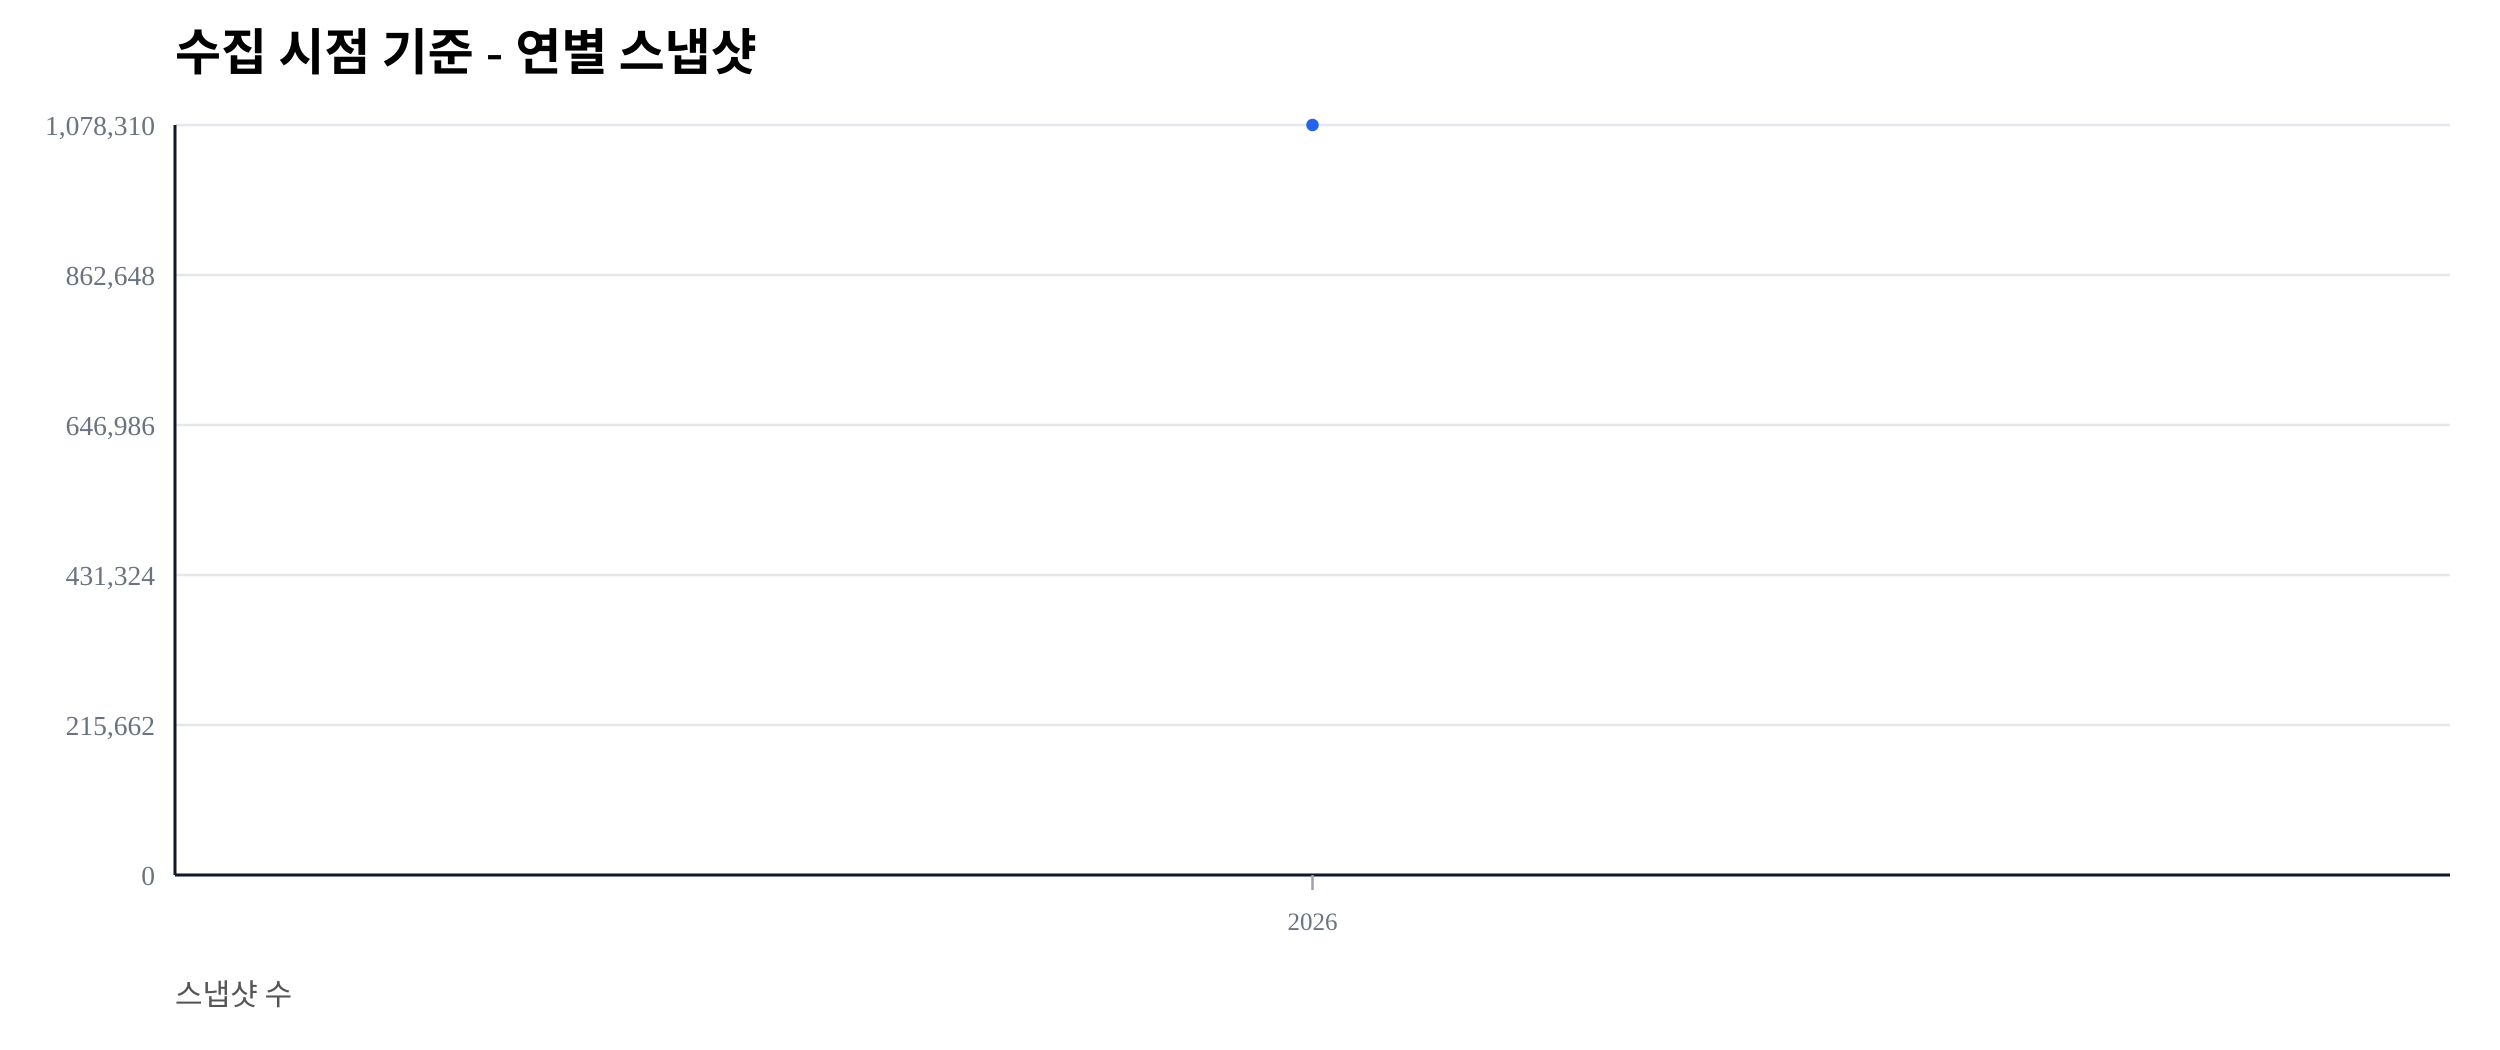
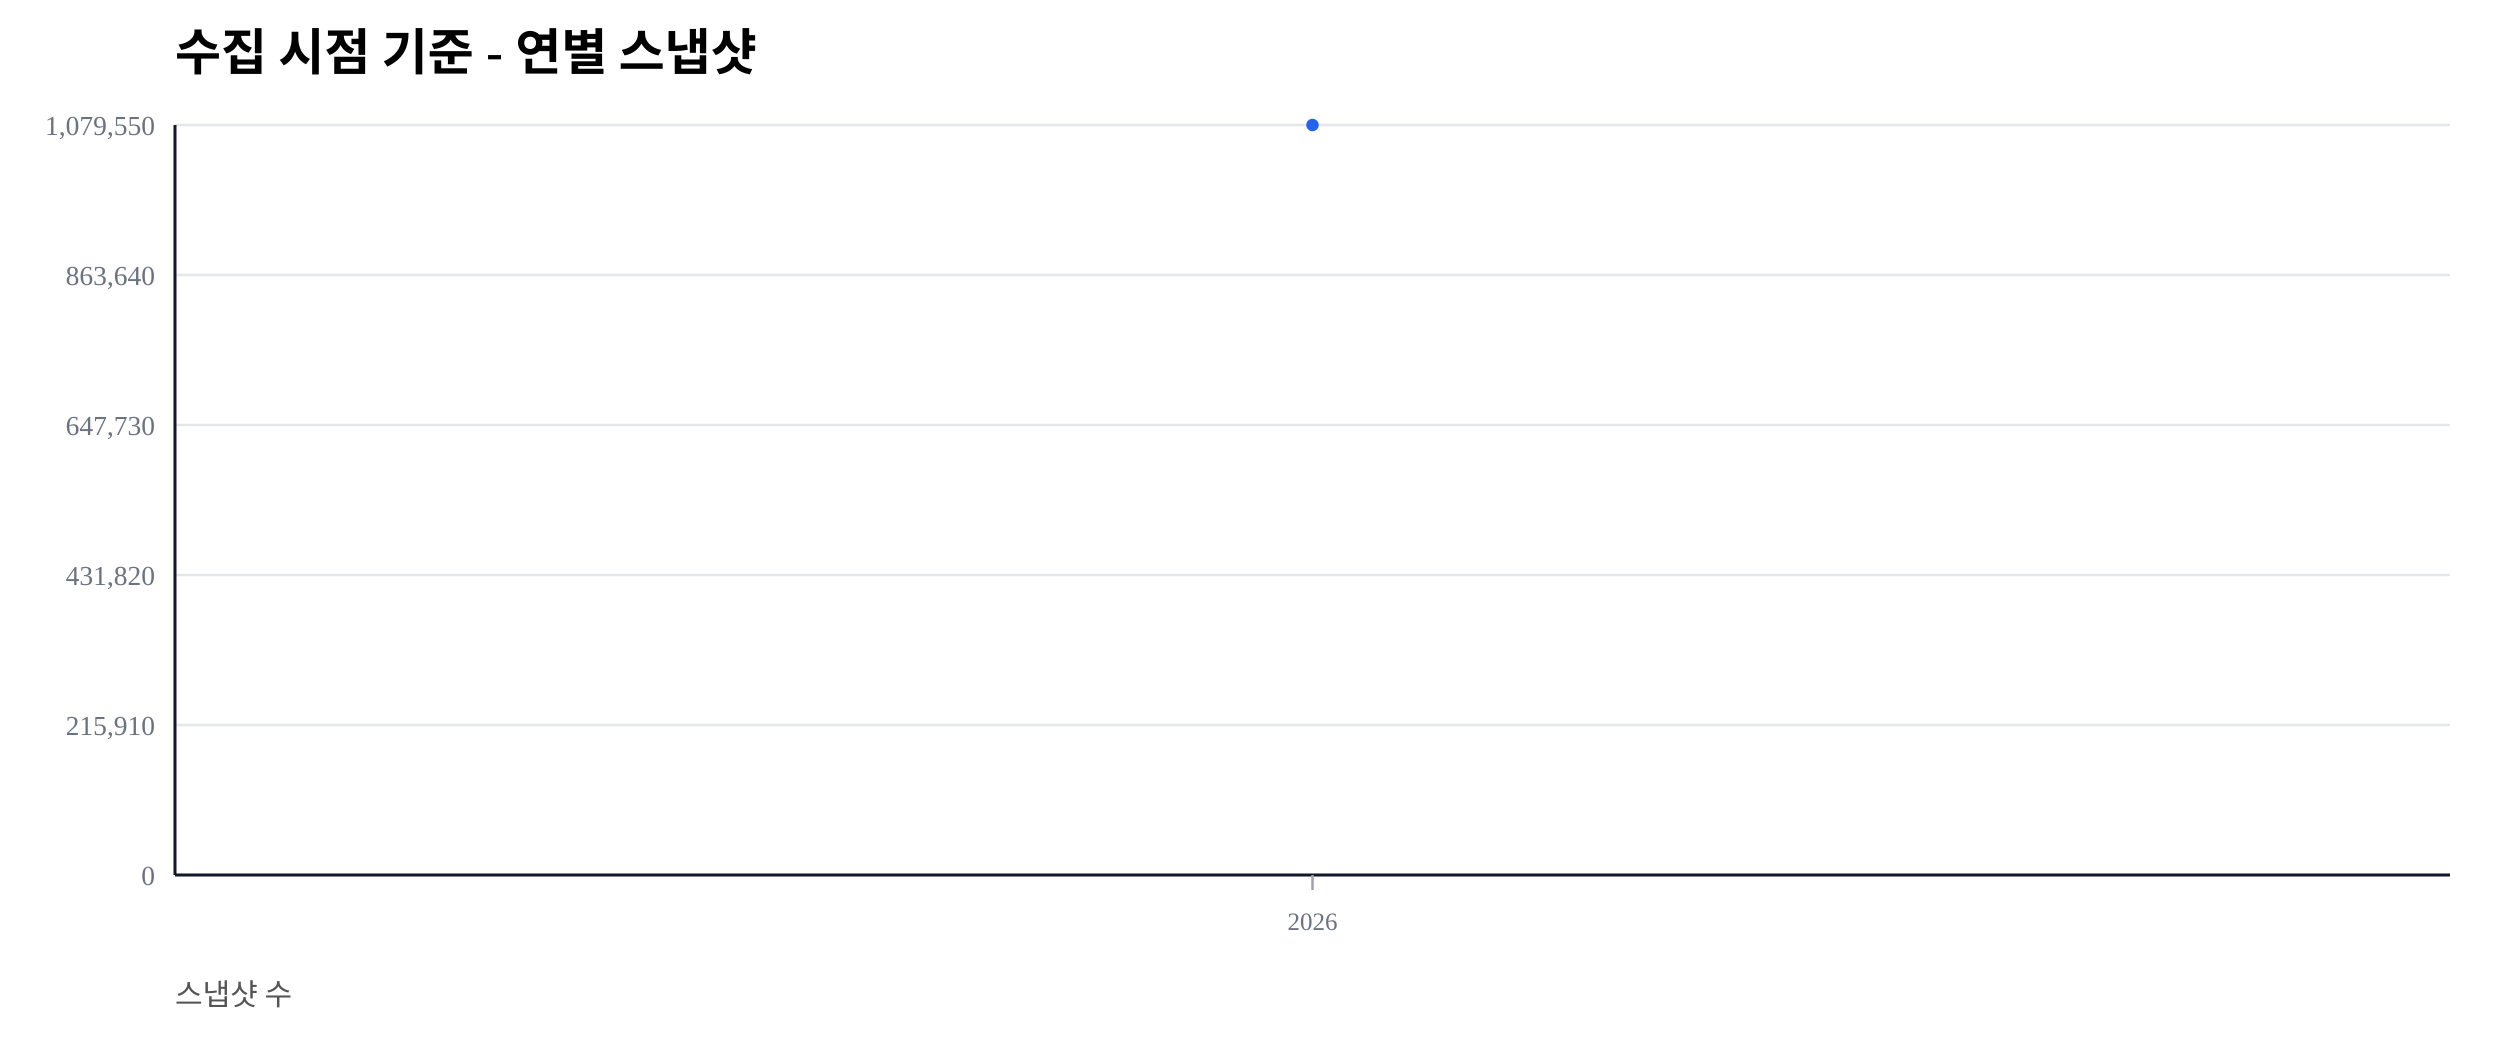
<svg xmlns="http://www.w3.org/2000/svg" width="1000" height="420" viewBox="0 0 1000 420">
  <rect width="100%" height="100%" fill="#ffffff" />
  <text x="70" y="28" font-size="20" font-weight="600">수집 시점 기준 - 연별 스냅샷</text>
  <text x="70" y="402" font-size="12" fill="#555">스냅샷 수</text>
  <line x1="70" y1="350.00" x2="980" y2="350.00" stroke="#e5e7eb" stroke-width="1" />
  <text x="62" y="354.00" font-size="11" fill="#6b7280" text-anchor="end">0</text>
  <line x1="70" y1="290.00" x2="980" y2="290.00" stroke="#e5e7eb" stroke-width="1" />
-   <text x="62" y="294.00" font-size="11" fill="#6b7280" text-anchor="end">215,662</text>
+   <text x="62" y="294.00" font-size="11" fill="#6b7280" text-anchor="end">215,910</text>
  <line x1="70" y1="230.00" x2="980" y2="230.00" stroke="#e5e7eb" stroke-width="1" />
-   <text x="62" y="234.00" font-size="11" fill="#6b7280" text-anchor="end">431,324</text>
+   <text x="62" y="234.00" font-size="11" fill="#6b7280" text-anchor="end">431,820</text>
  <line x1="70" y1="170.00" x2="980" y2="170.00" stroke="#e5e7eb" stroke-width="1" />
-   <text x="62" y="174.00" font-size="11" fill="#6b7280" text-anchor="end">646,986</text>
+   <text x="62" y="174.00" font-size="11" fill="#6b7280" text-anchor="end">647,730</text>
  <line x1="70" y1="110.00" x2="980" y2="110.00" stroke="#e5e7eb" stroke-width="1" />
-   <text x="62" y="114.00" font-size="11" fill="#6b7280" text-anchor="end">862,648</text>
+   <text x="62" y="114.00" font-size="11" fill="#6b7280" text-anchor="end">863,640</text>
  <line x1="70" y1="50.00" x2="980" y2="50.00" stroke="#e5e7eb" stroke-width="1" />
-   <text x="62" y="54.00" font-size="11" fill="#6b7280" text-anchor="end">1,078,310</text>
+   <text x="62" y="54.00" font-size="11" fill="#6b7280" text-anchor="end">1,079,550</text>
  <line x1="70" y1="350" x2="980" y2="350" stroke="#111827" stroke-width="1.2" />
  <line x1="70" y1="50" x2="70" y2="350" stroke="#111827" stroke-width="1.2" />
  <line x1="525.00" y1="350" x2="525.00" y2="356" stroke="#9ca3af" stroke-width="1" />
  <text x="525.00" y="372" font-size="10" fill="#6b7280" text-anchor="middle">2026</text>
  <polyline fill="none" stroke="#2563eb" stroke-width="2.5" points="525.00,50.00" />
  <circle cx="525.00" cy="50.00" r="2.5" fill="#2563eb" />
</svg>
